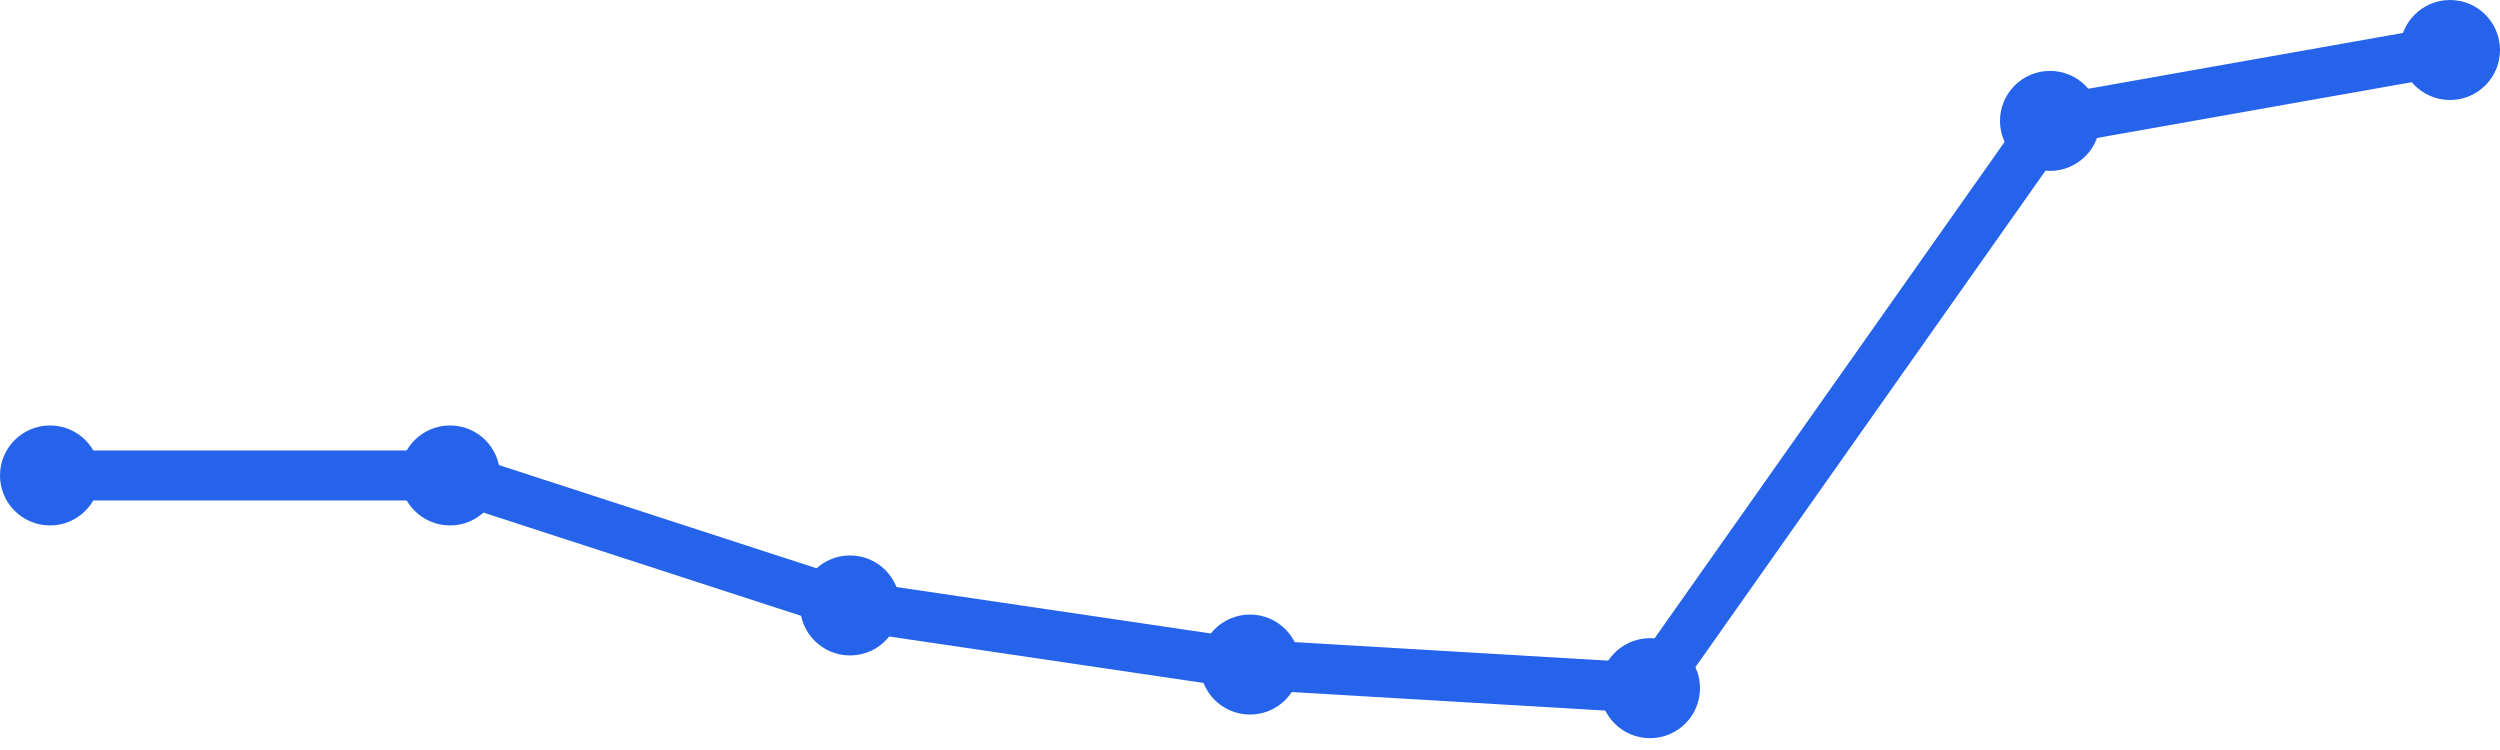
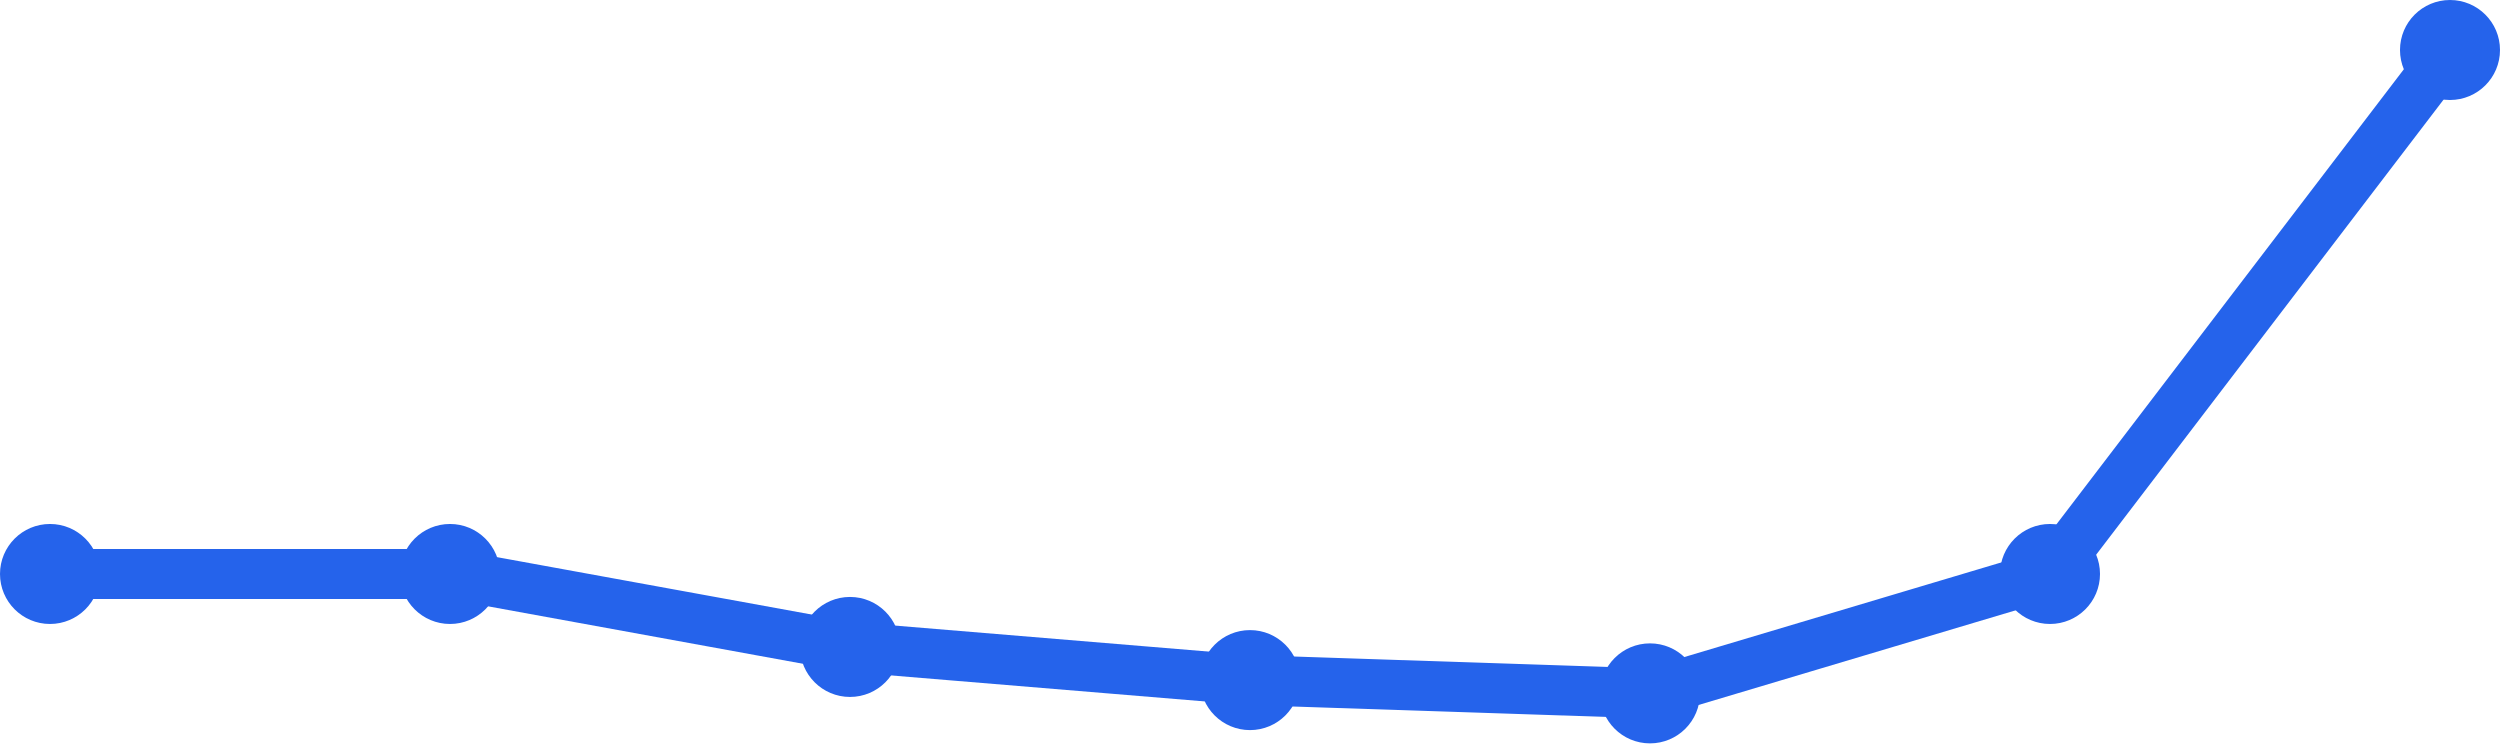
<svg xmlns="http://www.w3.org/2000/svg" width="100" height="30" viewBox="0 0 100 30">
-   <path d="M 2,19.018 L 18,19.018 L 34,24.218 L 50,26.582 L 66,27.527 L 82,4.836 L 98,2" fill="none" stroke="#2563eb" stroke-width="2" stroke-linecap="round" stroke-linejoin="round" />
-   <circle cx="2" cy="19.018" r="2" fill="#2563eb" />
-   <circle cx="18" cy="19.018" r="2" fill="#2563eb" />
-   <circle cx="34" cy="24.218" r="2" fill="#2563eb" />
-   <circle cx="50" cy="26.582" r="2" fill="#2563eb" />
-   <circle cx="66" cy="27.527" r="2" fill="#2563eb" />
-   <circle cx="82" cy="4.836" r="2" fill="#2563eb" />
+   <path d="M 2,22.959 L 18,22.959 L 34,25.878 L 50,27.204 L 66,27.735 L 82,22.959 L 98,2" fill="none" stroke="#2563eb" stroke-width="2" stroke-linecap="round" stroke-linejoin="round" />
+   <circle cx="2" cy="22.959" r="2" fill="#2563eb" />
+   <circle cx="18" cy="22.959" r="2" fill="#2563eb" />
+   <circle cx="34" cy="25.878" r="2" fill="#2563eb" />
+   <circle cx="50" cy="27.204" r="2" fill="#2563eb" />
+   <circle cx="66" cy="27.735" r="2" fill="#2563eb" />
+   <circle cx="82" cy="22.959" r="2" fill="#2563eb" />
  <circle cx="98" cy="2" r="2" fill="#2563eb" />
</svg>
